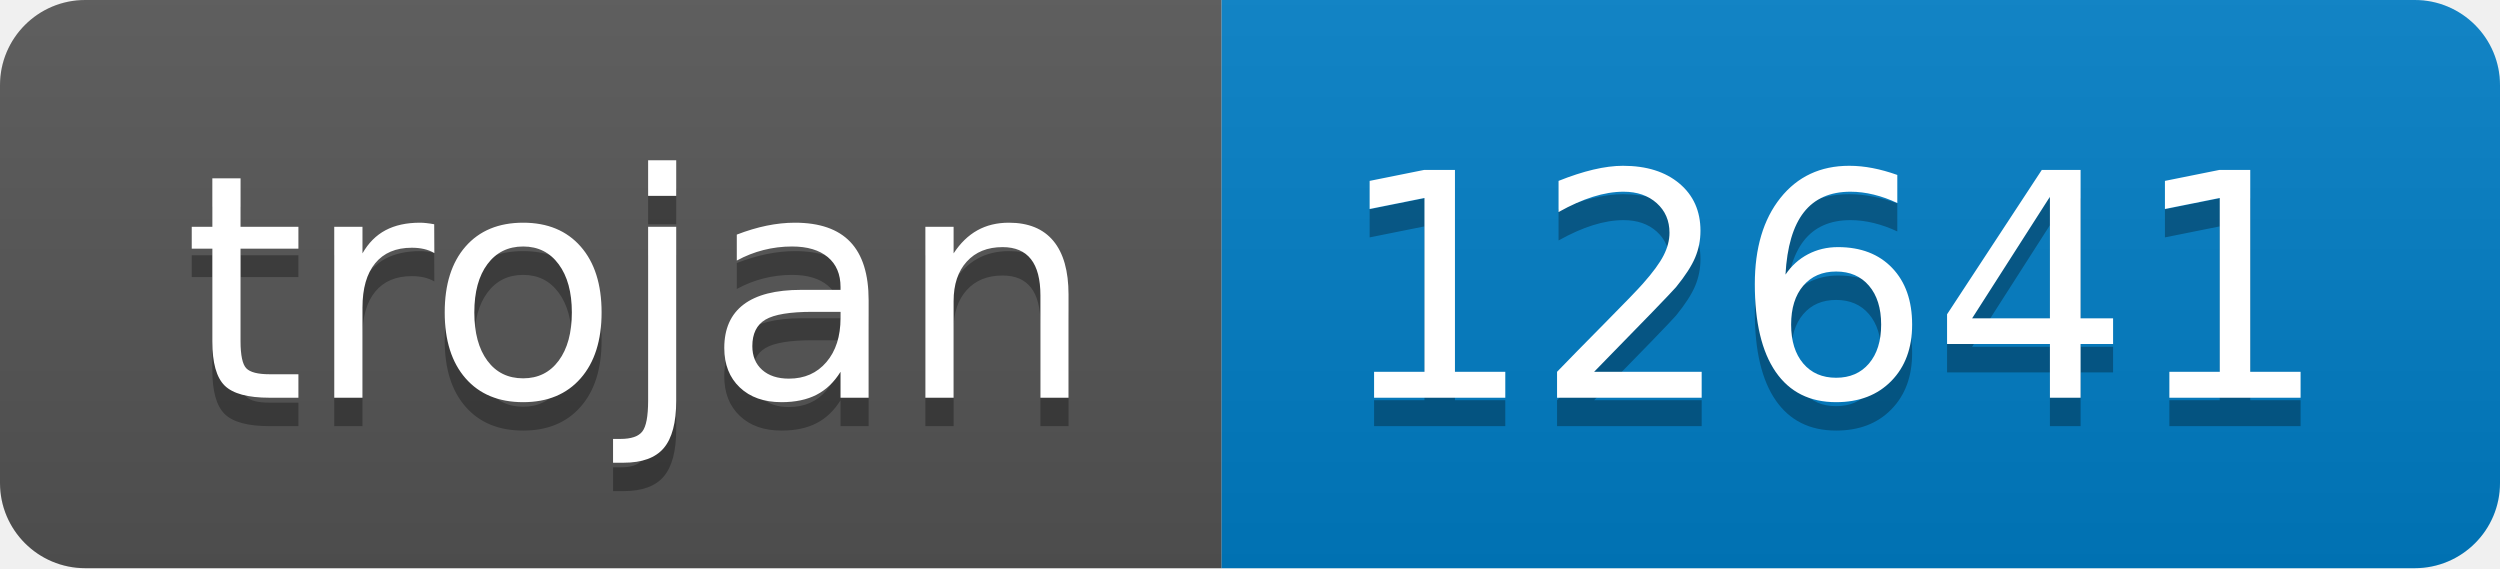
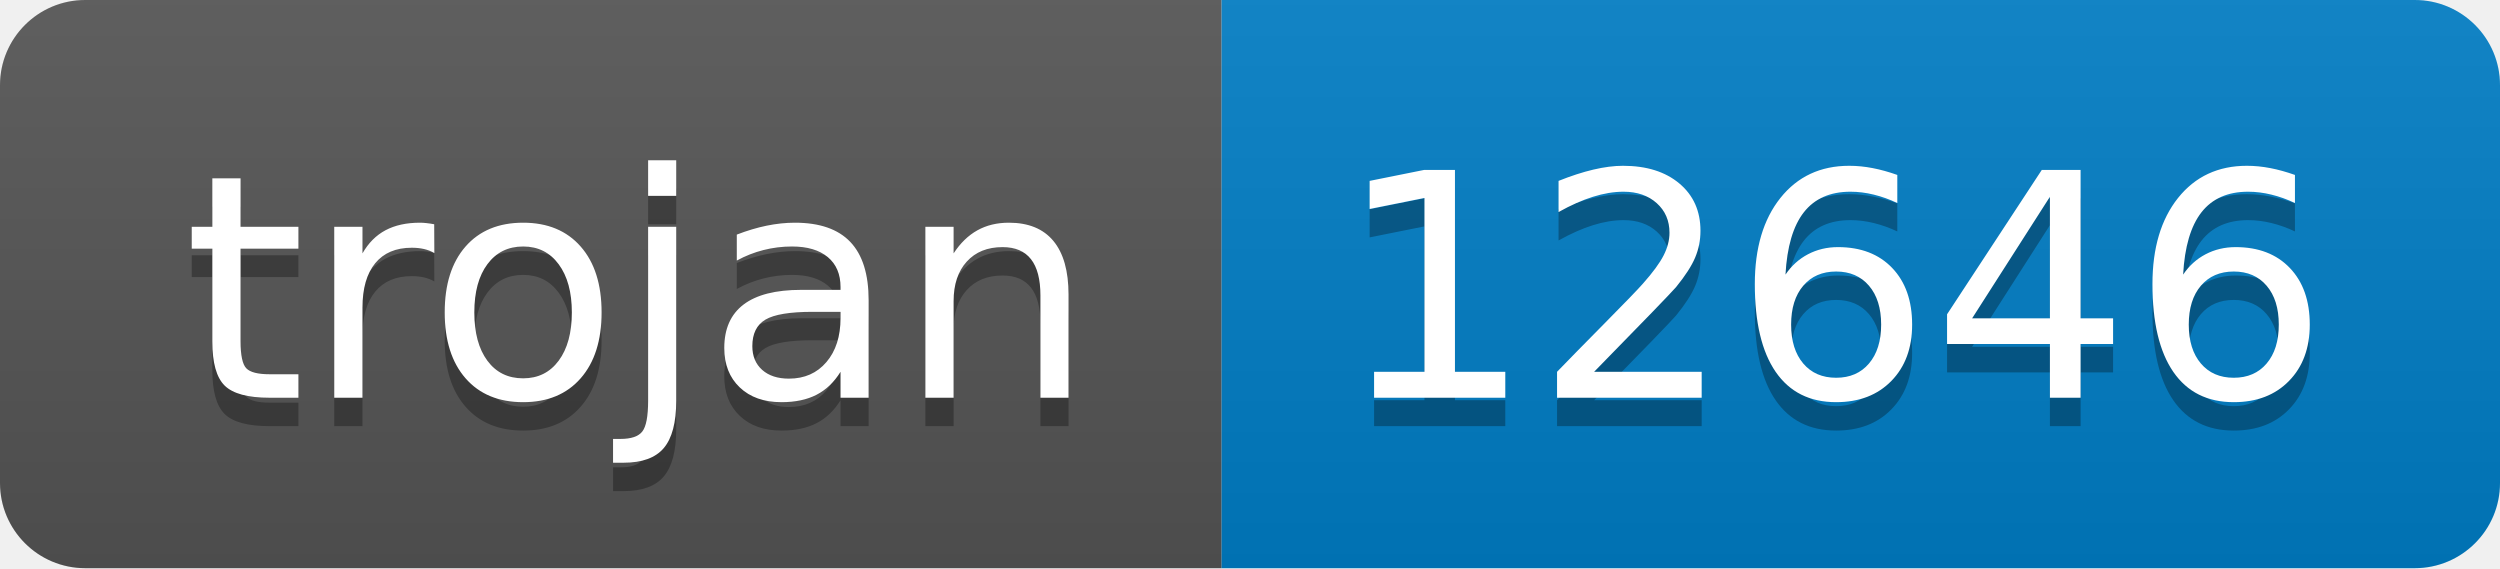
- <svg xmlns="http://www.w3.org/2000/svg" width="88" height="20" role="img" aria-label="trojan: 12641">
+ <svg xmlns="http://www.w3.org/2000/svg" width="88" height="20" role="img" aria-label="trojan: 12646">
  <linearGradient id="s" x2="0" y2="100%">
    <stop offset="0" stop-color="#bbb" stop-opacity=".1" />
    <stop offset="1" stop-opacity=".1" />
  </linearGradient>
  <clipPath id="r">
    <rect width="88" height="20" rx="3" fill="#fff" />
  </clipPath>
  <g clip-path="url(#r)">
    <rect width="43" height="20" fill="#555" />
    <rect x="43" width="45" height="20" fill="#007ec6" />
    <rect width="88" height="20" fill="url(#s)" />
  </g>
  <g fill="#fff" text-anchor="middle" font-family="Verdana,Geneva,DejaVu Sans,sans-serif" text-rendering="geometricPrecision" font-size="110">
    <text aria-hidden="true" x="225" y="150" fill="#010101" fill-opacity=".3" transform="scale(.1)" textLength="330">trojan</text>
    <text x="225" y="140" transform="scale(.1)" fill="#fff" textLength="330">trojan</text>
-     <text aria-hidden="true" x="645" y="150" fill="#010101" fill-opacity=".3" transform="scale(.1)" textLength="350">12641</text>
-     <text x="645" y="140" transform="scale(.1)" fill="#fff" textLength="350">12641</text>
+     <text aria-hidden="true" x="645" y="150" fill="#010101" fill-opacity=".3" transform="scale(.1)" textLength="350">12646</text>
+     <text x="645" y="140" transform="scale(.1)" fill="#fff" textLength="350">12646</text>
  </g>
</svg>
